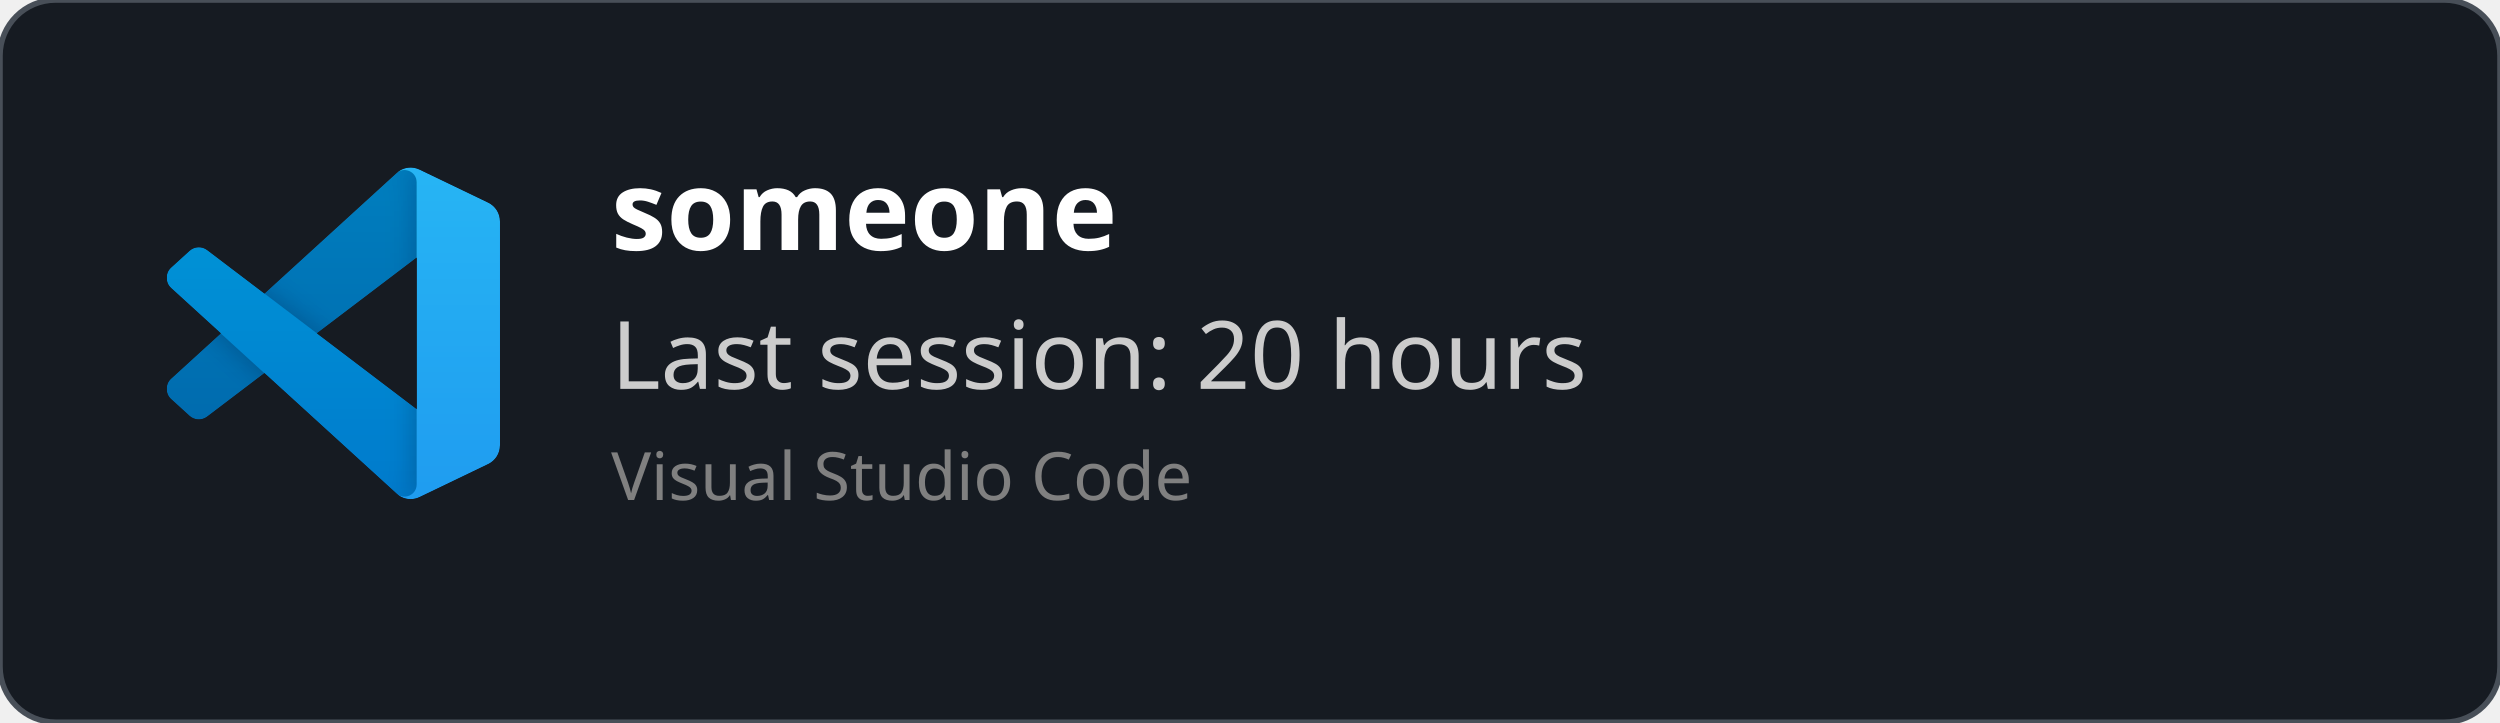
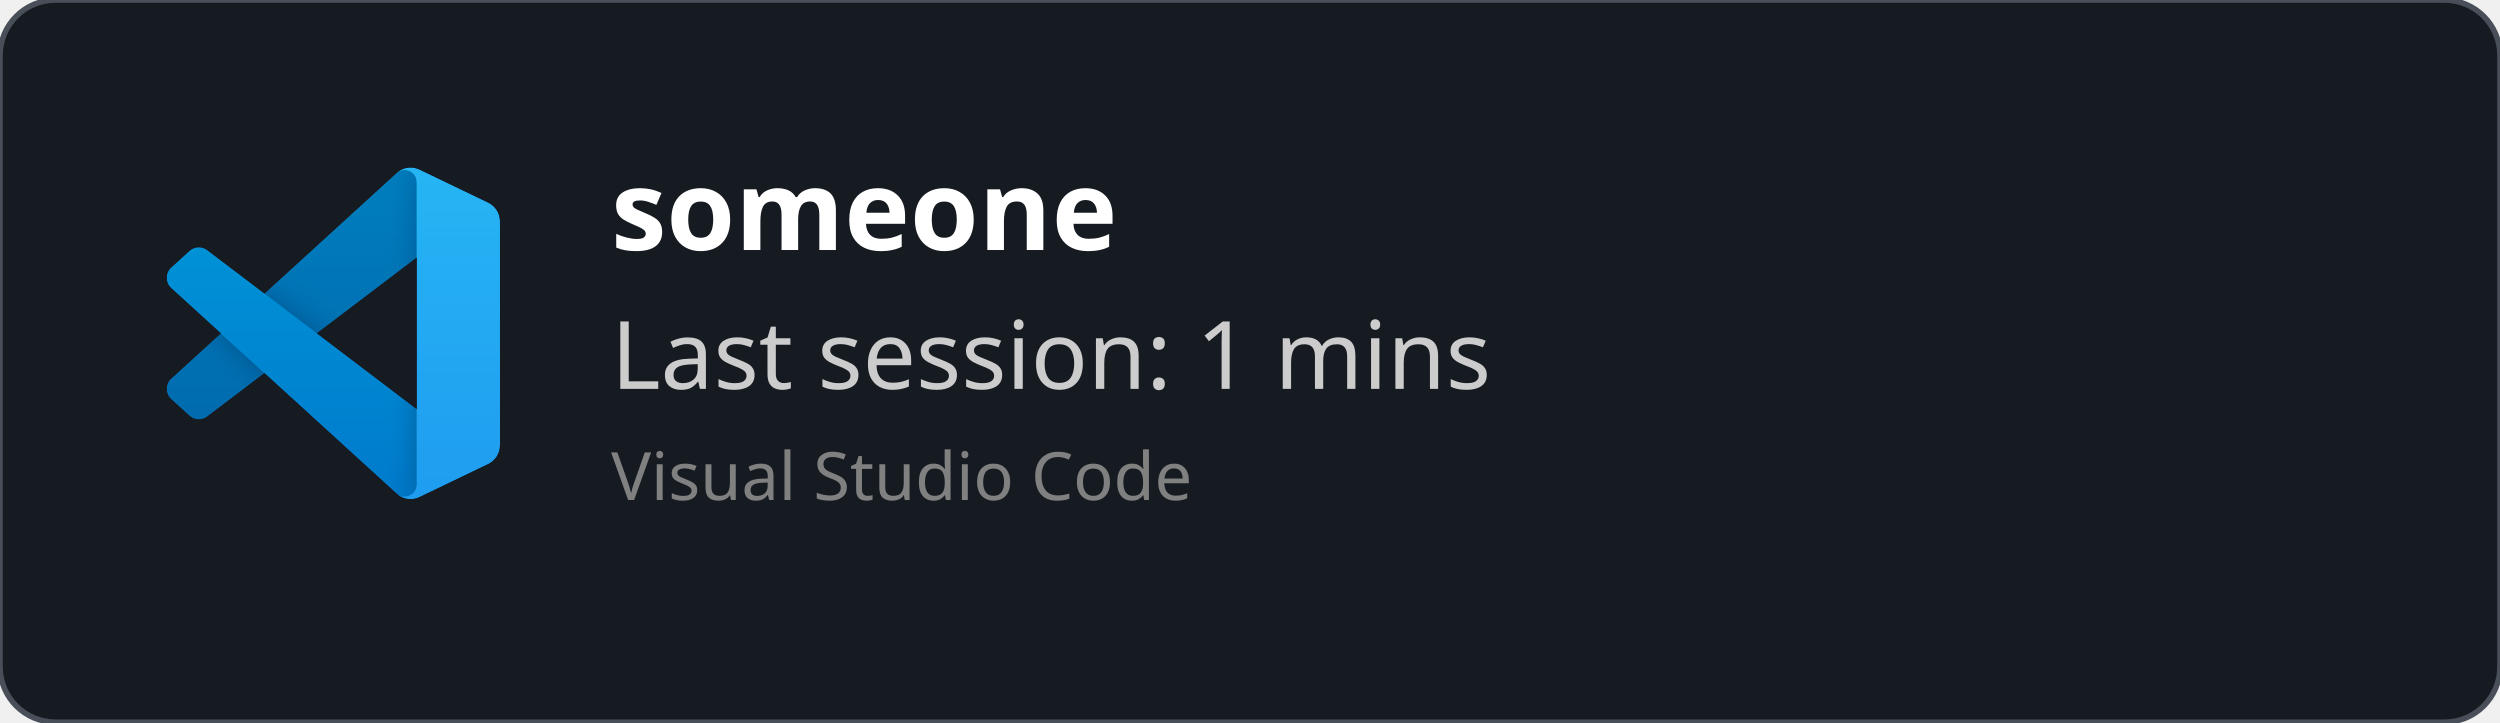
<svg xmlns="http://www.w3.org/2000/svg" width="450" height="130" viewBox="0 0 450 130" fill="none" role="img">
  <style>
    *{
        font-family: 'Segoe UI', Ubuntu, monospace
    }
    </style>
  <defs>
    <clipPath id="horizontalClip" x="20" y="20" width="500" height="200">
      <rect x="90" y="20" width="300" height="50" />
    </clipPath>
  </defs>
  <rect width="450" height="130" fill="rgba(22,27,34)" stroke="#484f58" stroke-width="1" fill-opacity="1" stroke-opacity="1" x="0" y="0" rx="10px" ry="10px">
    </rect>
  <svg width="60" height="60" x="30" y="30" viewBox="0 0 100 100" fill="none" id="vscode">
    <mask id="mask0" mask-type="alpha" maskUnits="userSpaceOnUse" x="0" y="0" width="100" height="100">
      <path fill-rule="evenodd" clip-rule="evenodd" d="M70.912 99.317C72.487 99.931 74.283 99.891 75.873 99.126L96.461 89.22C98.624 88.179 100 85.989 100 83.587V16.413C100 14.011 98.624 11.822 96.461 10.781L75.873 0.874C73.786 -0.13 71.345 0.116 69.513 1.447C69.252 1.637 69.003 1.849 68.769 2.083L29.355 38.041L12.187 25.01C10.589 23.797 8.354 23.896 6.869 25.246L1.363 30.255C-0.453 31.906 -0.455 34.763 1.359 36.417L16.247 50L1.359 63.583C-0.455 65.237 -0.453 68.094 1.363 69.745L6.869 74.754C8.354 76.104 10.589 76.204 12.187 74.99L29.355 61.959L68.769 97.917C69.392 98.541 70.125 99.01 70.912 99.317ZM75.015 27.299L45.109 50L75.015 72.701V27.299Z" fill="white" />
    </mask>
    <g mask="url(#mask0)">
      <path d="M96.461 10.796L75.857 0.876C73.472 -0.273 70.622 0.212 68.75 2.083L1.299 63.583C-0.516 65.237 -0.514 68.094 1.303 69.745L6.813 74.754C8.298 76.104 10.535 76.204 12.134 74.99L93.361 13.37C96.086 11.303 100 13.246 100 16.667V16.427C100 14.027 98.625 11.838 96.461 10.796Z" fill="#0065A9" />
      <g filter="url(#filter0_d)">
        <path d="M96.461 89.204L75.857 99.124C73.472 100.273 70.622 99.788 68.75 97.917L1.299 36.417C-0.516 34.763 -0.514 31.906 1.303 30.255L6.813 25.246C8.298 23.896 10.535 23.796 12.134 25.009L93.361 86.63C96.086 88.697 100 86.754 100 83.333V83.573C100 85.974 98.625 88.162 96.461 89.204Z" fill="#007ACC" />
      </g>
      <g filter="url(#filter1_d)">
        <path d="M75.858 99.126C73.472 100.274 70.622 99.788 68.75 97.917C71.056 100.223 75 98.59 75 95.328V4.672C75 1.41 71.056 -0.223 68.75 2.083C70.622 0.211 73.472 -0.274 75.858 0.874L96.459 10.781C98.623 11.822 100 14.011 100 16.413V83.587C100 85.989 98.623 88.179 96.459 89.22L75.858 99.126Z" fill="#1F9CF0" />
      </g>
      <g style="mix-blend-mode:overlay" opacity="0.25">
        <path fill-rule="evenodd" clip-rule="evenodd" d="M70.851 99.317C72.426 99.931 74.222 99.891 75.812 99.126L96.4 89.22C98.563 88.179 99.939 85.989 99.939 83.587V16.413C99.939 14.011 98.564 11.822 96.4 10.781L75.812 0.874C73.725 -0.13 71.284 0.116 69.453 1.447C69.191 1.637 68.942 1.849 68.708 2.083L29.294 38.041L12.126 25.01C10.528 23.796 8.293 23.896 6.809 25.246L1.302 30.255C-0.513 31.906 -0.515 34.763 1.298 36.417L16.186 50L1.298 63.583C-0.515 65.237 -0.513 68.094 1.302 69.745L6.809 74.754C8.293 76.104 10.528 76.204 12.126 74.99L29.294 61.959L68.708 97.917C69.332 98.54 70.064 99.01 70.851 99.317ZM74.954 27.299L45.048 50L74.954 72.701V27.299Z" fill="url(#paint0_linear)" />
      </g>
    </g>
    <defs>
      <filter id="filter0_d" x="-8.394" y="15.829" width="116.727" height="92.246" filterUnits="userSpaceOnUse" color-interpolation-filters="sRGB">
        <feFlood flood-opacity="0" result="BackgroundImageFix" />
        <feColorMatrix in="SourceAlpha" type="matrix" values="0 0 0 0 0 0 0 0 0 0 0 0 0 0 0 0 0 0 127 0" />
        <feOffset />
        <feGaussianBlur stdDeviation="4.167" />
        <feColorMatrix type="matrix" values="0 0 0 0 0 0 0 0 0 0 0 0 0 0 0 0 0 0 0.25 0" />
        <feBlend mode="overlay" in2="BackgroundImageFix" result="effect1_dropShadow" />
        <feBlend mode="normal" in="SourceGraphic" in2="effect1_dropShadow" result="shape" />
      </filter>
      <filter id="filter1_d" x="60.417" y="-8.076" width="47.917" height="116.151" filterUnits="userSpaceOnUse" color-interpolation-filters="sRGB">
        <feFlood flood-opacity="0" result="BackgroundImageFix" />
        <feColorMatrix in="SourceAlpha" type="matrix" values="0 0 0 0 0 0 0 0 0 0 0 0 0 0 0 0 0 0 127 0" />
        <feOffset />
        <feGaussianBlur stdDeviation="4.167" />
        <feColorMatrix type="matrix" values="0 0 0 0 0 0 0 0 0 0 0 0 0 0 0 0 0 0 0.25 0" />
        <feBlend mode="overlay" in2="BackgroundImageFix" result="effect1_dropShadow" />
        <feBlend mode="normal" in="SourceGraphic" in2="effect1_dropShadow" result="shape" />
      </filter>
      <linearGradient id="paint0_linear" x1="49.939" y1="0.258" x2="49.939" y2="99.742" gradientUnits="userSpaceOnUse">
        <stop stop-color="white" />
        <stop offset="1" stop-color="white" stop-opacity="0" />
      </linearGradient>
    </defs>
  </svg>
  <text x="110" y="45" font-size="20" clip-path="url(#horizontalClip)" font-weight="bold" font-family="Ubuntu" fill="white">
    someone
    </text>
  <text x="110" y="70" font-size="17px" font-family="Ubuntu" fill="#ccc">
-     Last session: 20 hours
+     Last session: 1 mins
    </text>
  <text x="110" y="90" font-size="12px" font-family="Ubuntu" fill="grey">
    Visual Studio Code
    </text>
</svg>
